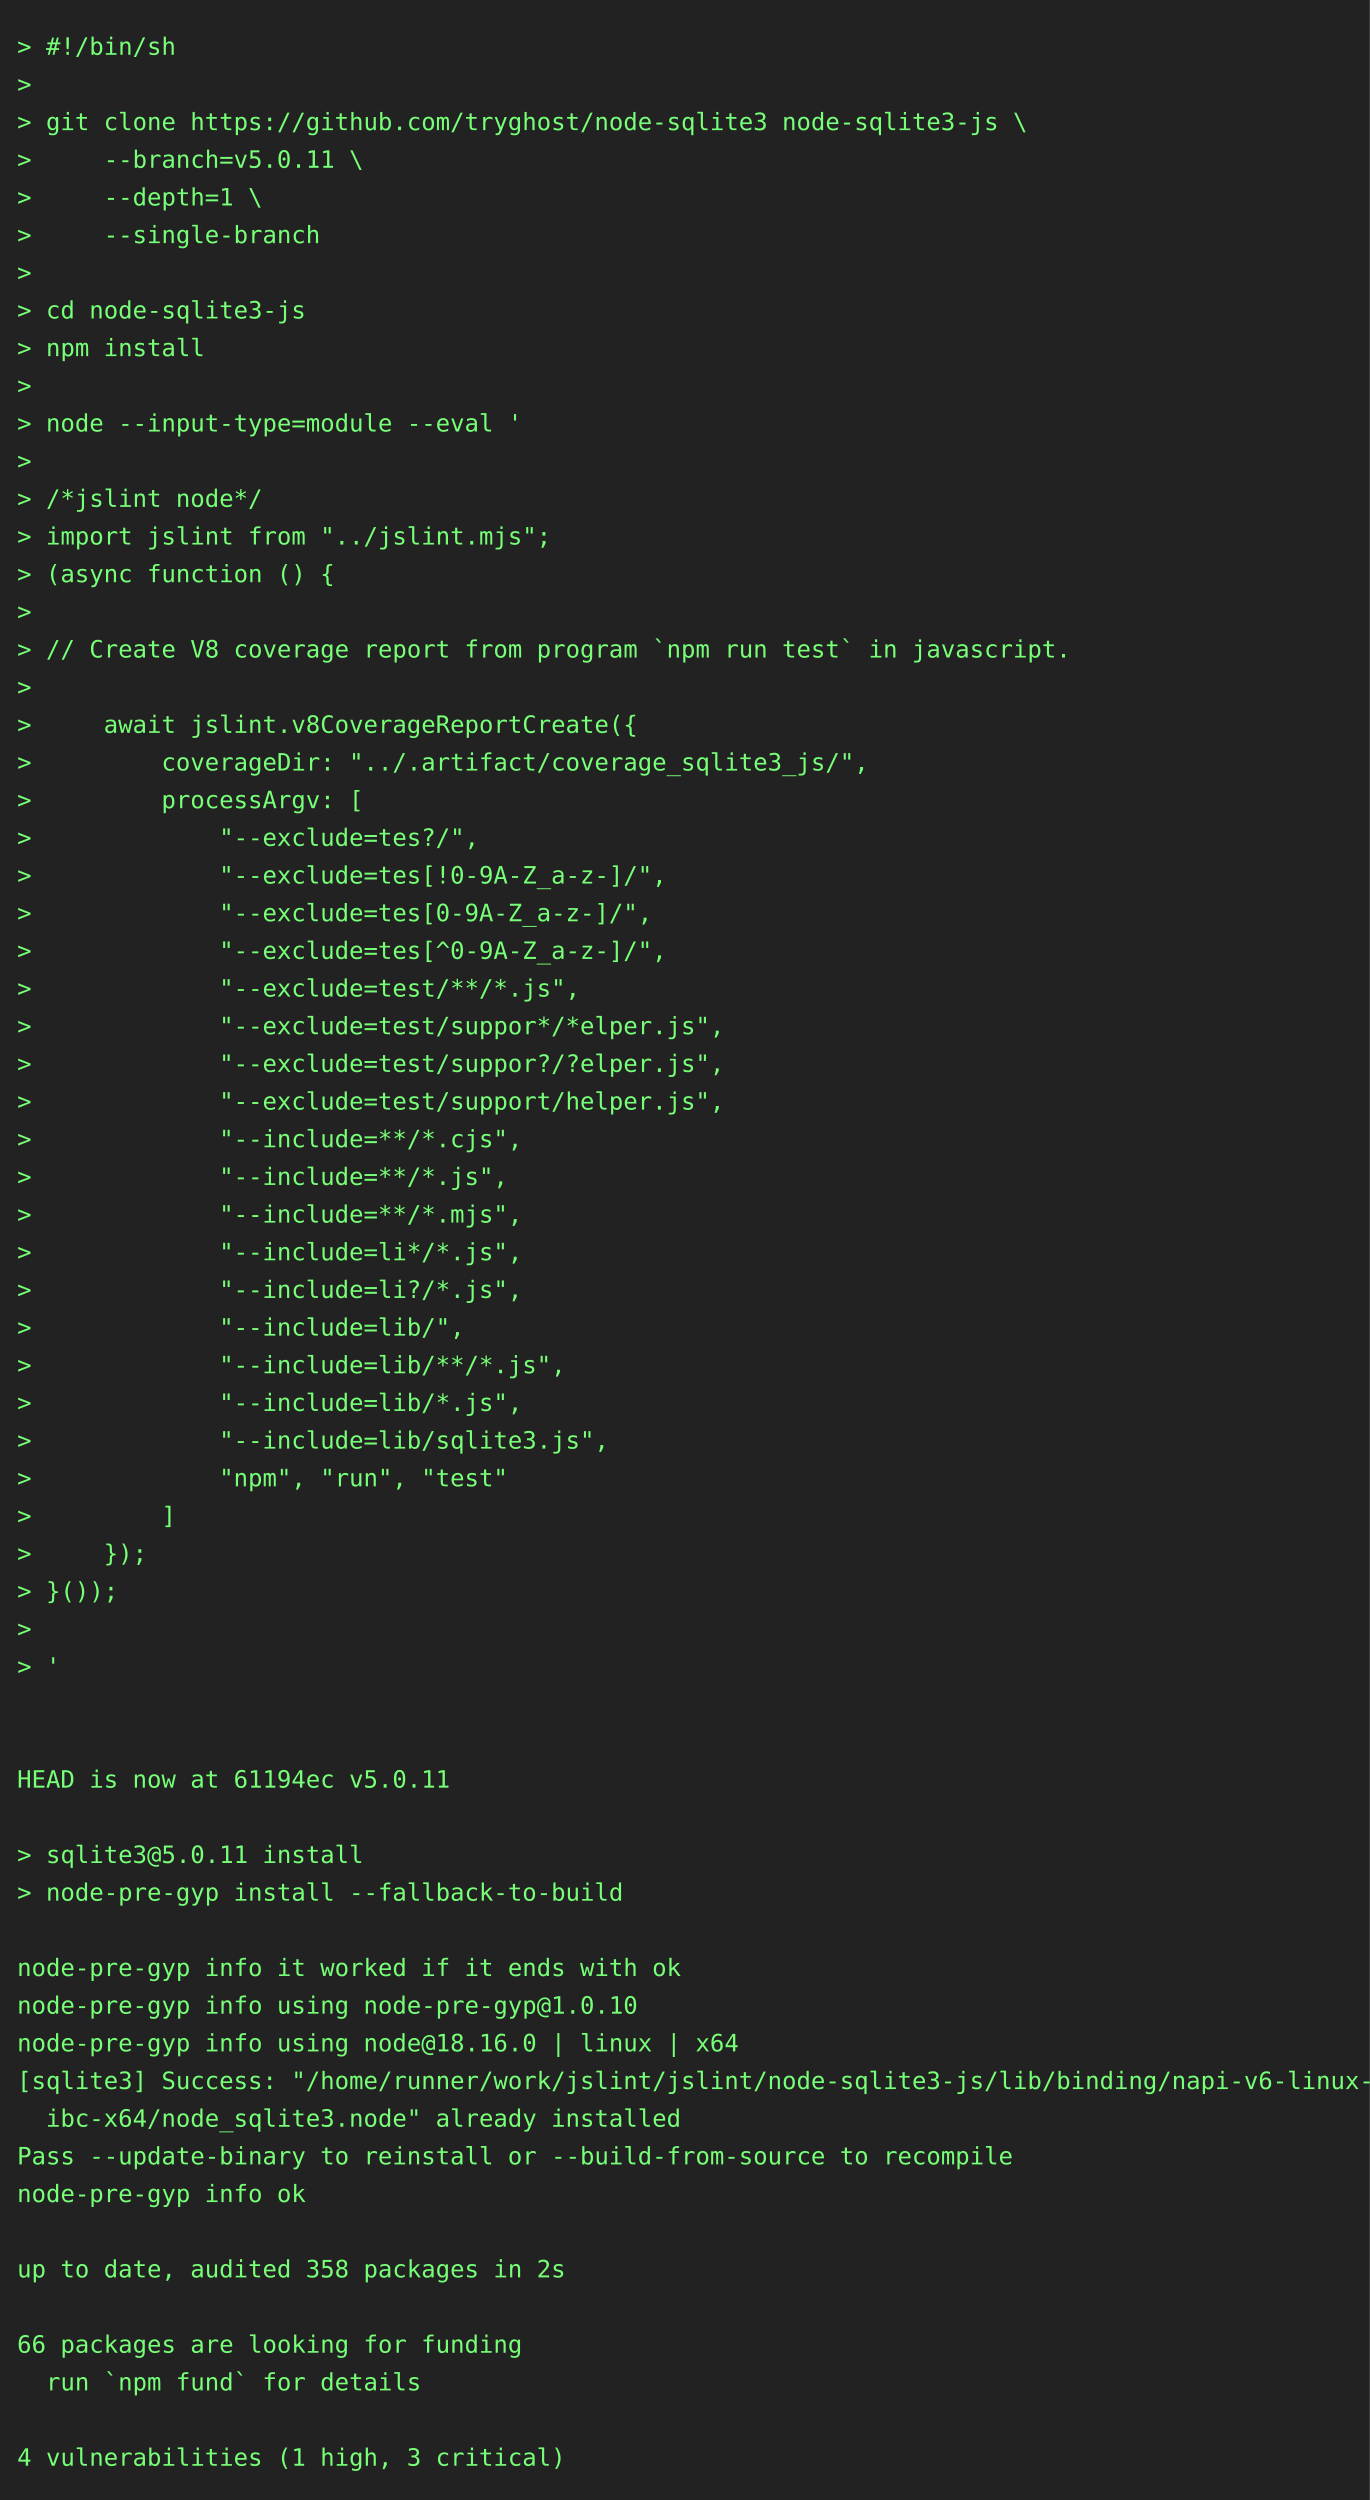
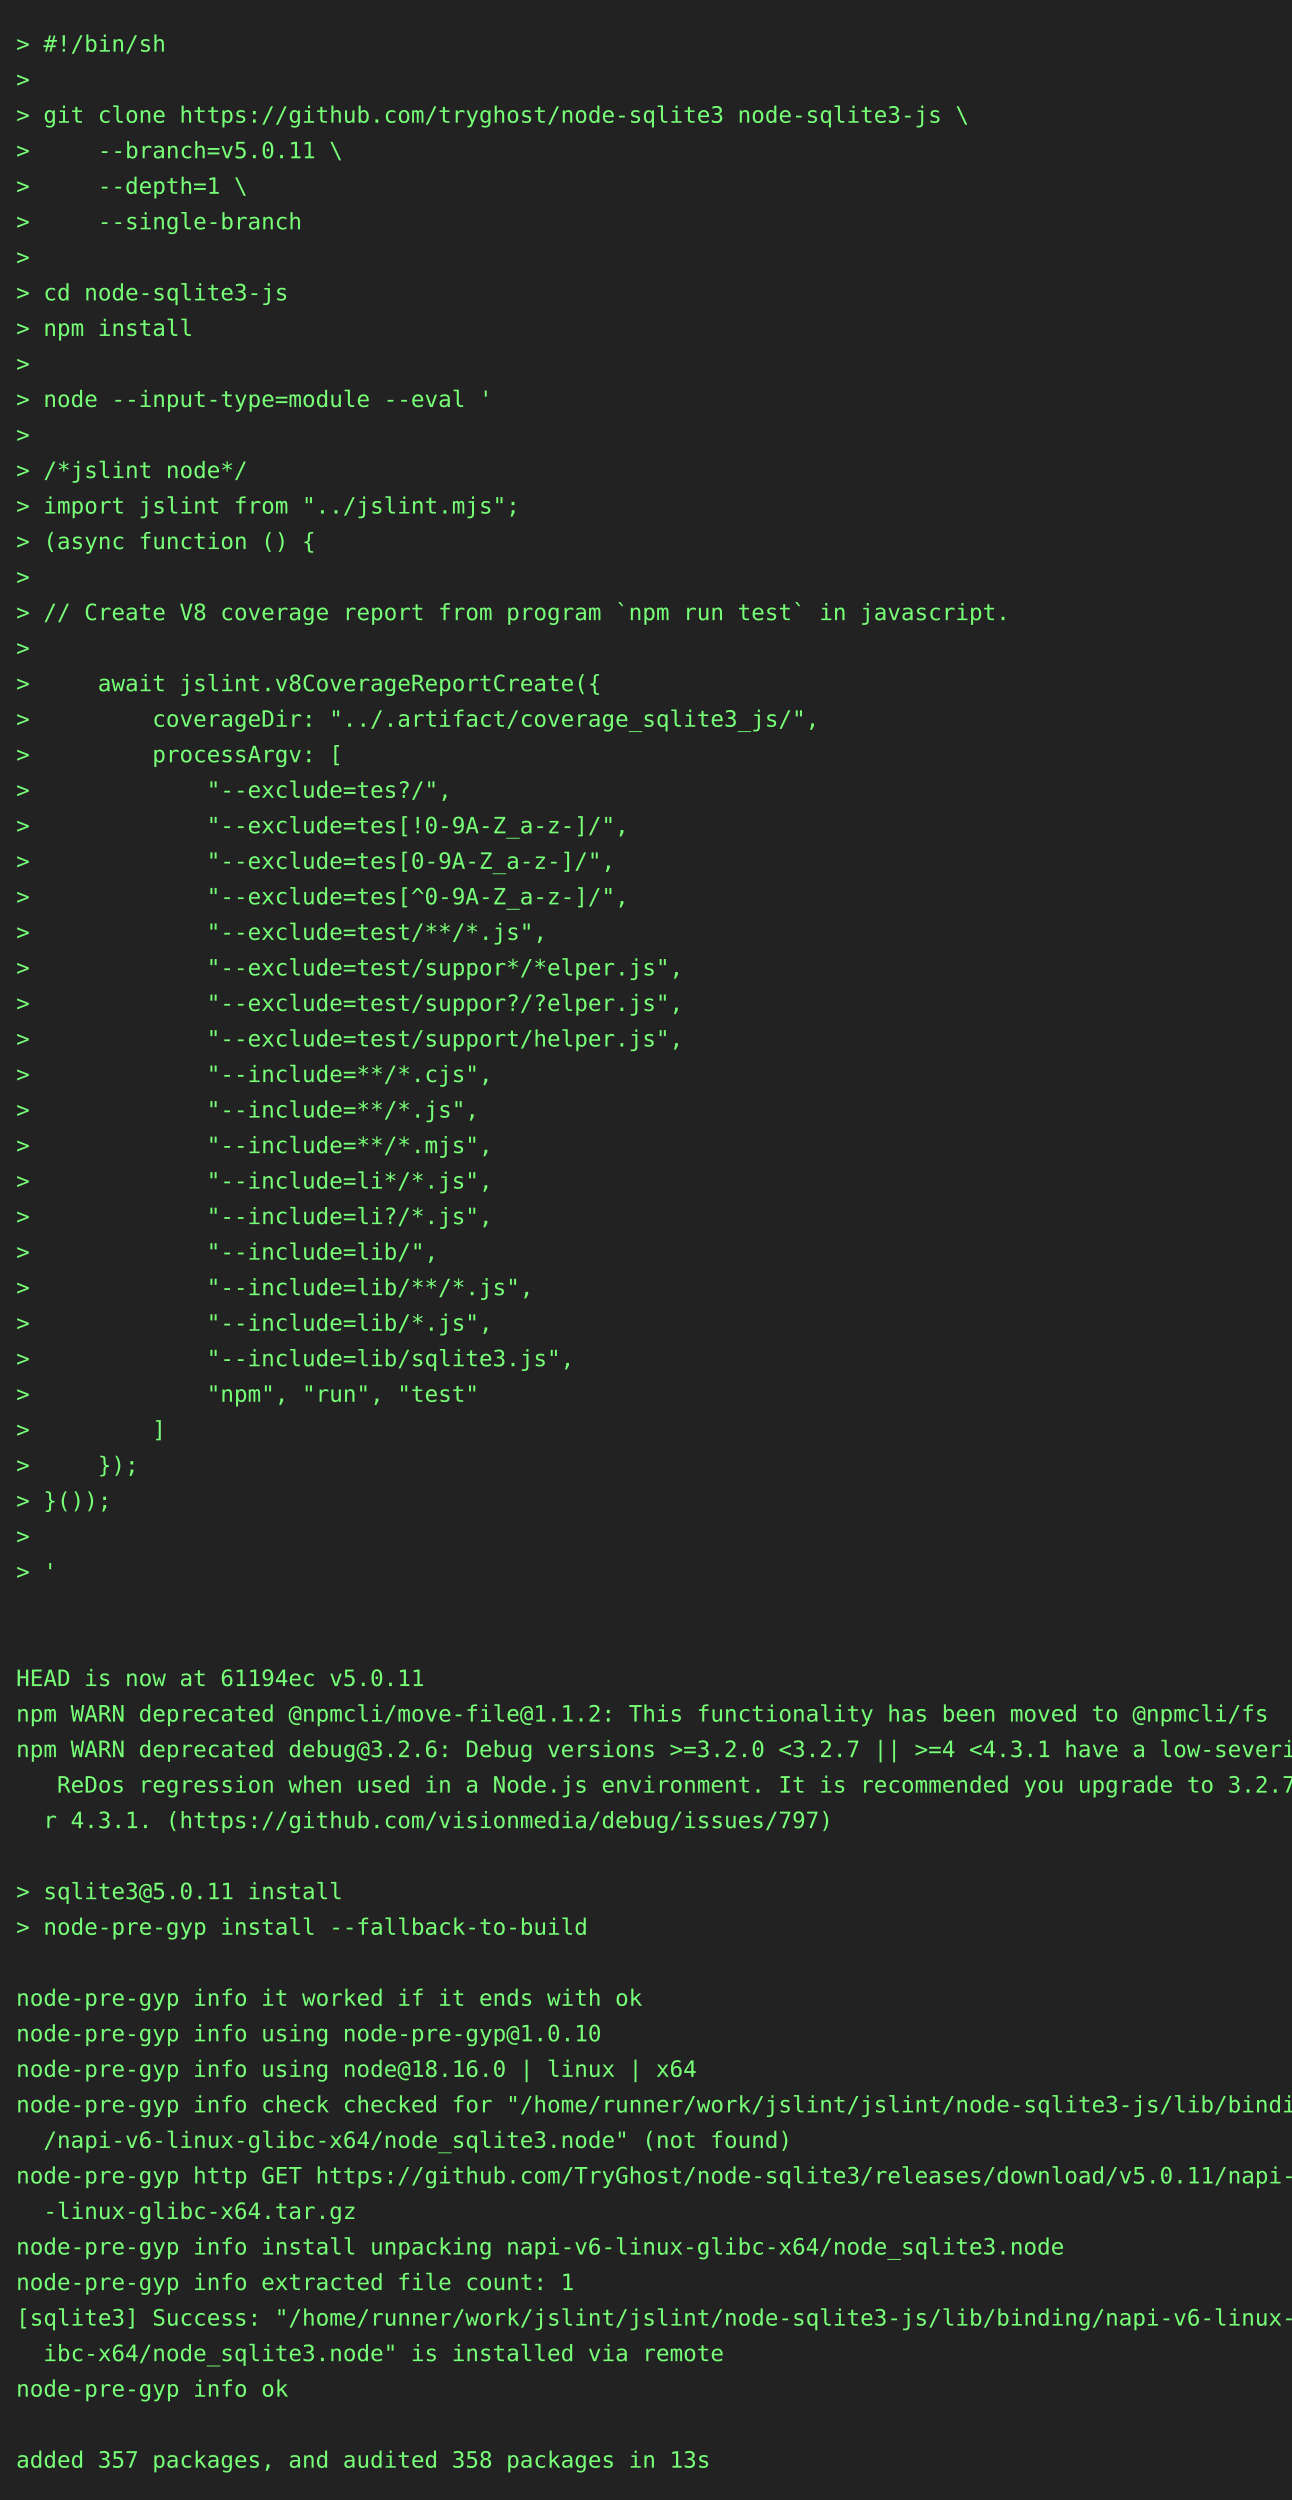
- <svg xmlns="http://www.w3.org/2000/svg" height="1460" width="800">
-   <rect height="1460" fill="#222" width="800" />
+ <svg xmlns="http://www.w3.org/2000/svg" height="1548" width="800">
+   <rect height="1548" fill="#222" width="800" />
  <text fill="#7f7" font-family="consolas, menlo, monospace" font-size="14" xml:space="preserve">
    <tspan lengthAdjust="spacingAndGlyphs" textLength="768" x="10" y="32">&gt; #!/bin/sh                                                                                      </tspan>
    <tspan lengthAdjust="spacingAndGlyphs" textLength="768" x="10" y="54">&gt;                                                                                                </tspan>
    <tspan lengthAdjust="spacingAndGlyphs" textLength="768" x="10" y="76">&gt; git clone https://github.com/tryghost/node-sqlite3 node-sqlite3-js \                           </tspan>
    <tspan lengthAdjust="spacingAndGlyphs" textLength="768" x="10" y="98">&gt;     --branch=v5.0.11 \                                                                         </tspan>
    <tspan lengthAdjust="spacingAndGlyphs" textLength="768" x="10" y="120">&gt;     --depth=1 \                                                                                </tspan>
    <tspan lengthAdjust="spacingAndGlyphs" textLength="768" x="10" y="142">&gt;     --single-branch                                                                            </tspan>
    <tspan lengthAdjust="spacingAndGlyphs" textLength="768" x="10" y="164">&gt;                                                                                                </tspan>
    <tspan lengthAdjust="spacingAndGlyphs" textLength="768" x="10" y="186">&gt; cd node-sqlite3-js                                                                             </tspan>
    <tspan lengthAdjust="spacingAndGlyphs" textLength="768" x="10" y="208">&gt; npm install                                                                                    </tspan>
    <tspan lengthAdjust="spacingAndGlyphs" textLength="768" x="10" y="230">&gt;                                                                                                </tspan>
    <tspan lengthAdjust="spacingAndGlyphs" textLength="768" x="10" y="252">&gt; node --input-type=module --eval '                                                              </tspan>
    <tspan lengthAdjust="spacingAndGlyphs" textLength="768" x="10" y="274">&gt;                                                                                                </tspan>
    <tspan lengthAdjust="spacingAndGlyphs" textLength="768" x="10" y="296">&gt; /*jslint node*/                                                                                </tspan>
    <tspan lengthAdjust="spacingAndGlyphs" textLength="768" x="10" y="318">&gt; import jslint from "../jslint.mjs";                                                            </tspan>
    <tspan lengthAdjust="spacingAndGlyphs" textLength="768" x="10" y="340">&gt; (async function () {                                                                           </tspan>
    <tspan lengthAdjust="spacingAndGlyphs" textLength="768" x="10" y="362">&gt;                                                                                                </tspan>
    <tspan lengthAdjust="spacingAndGlyphs" textLength="768" x="10" y="384">&gt; // Create V8 coverage report from program `npm run test` in javascript.                        </tspan>
    <tspan lengthAdjust="spacingAndGlyphs" textLength="768" x="10" y="406">&gt;                                                                                                </tspan>
    <tspan lengthAdjust="spacingAndGlyphs" textLength="768" x="10" y="428">&gt;     await jslint.v8CoverageReportCreate({                                                      </tspan>
    <tspan lengthAdjust="spacingAndGlyphs" textLength="768" x="10" y="450">&gt;         coverageDir: "../.artifact/coverage_sqlite3_js/",                                      </tspan>
    <tspan lengthAdjust="spacingAndGlyphs" textLength="768" x="10" y="472">&gt;         processArgv: [                                                                         </tspan>
    <tspan lengthAdjust="spacingAndGlyphs" textLength="768" x="10" y="494">&gt;             "--exclude=tes?/",                                                                 </tspan>
    <tspan lengthAdjust="spacingAndGlyphs" textLength="768" x="10" y="516">&gt;             "--exclude=tes[!0-9A-Z_a-z-]/",                                                    </tspan>
    <tspan lengthAdjust="spacingAndGlyphs" textLength="768" x="10" y="538">&gt;             "--exclude=tes[0-9A-Z_a-z-]/",                                                     </tspan>
    <tspan lengthAdjust="spacingAndGlyphs" textLength="768" x="10" y="560">&gt;             "--exclude=tes[^0-9A-Z_a-z-]/",                                                    </tspan>
    <tspan lengthAdjust="spacingAndGlyphs" textLength="768" x="10" y="582">&gt;             "--exclude=test/**/*.js",                                                          </tspan>
    <tspan lengthAdjust="spacingAndGlyphs" textLength="768" x="10" y="604">&gt;             "--exclude=test/suppor*/*elper.js",                                                </tspan>
    <tspan lengthAdjust="spacingAndGlyphs" textLength="768" x="10" y="626">&gt;             "--exclude=test/suppor?/?elper.js",                                                </tspan>
    <tspan lengthAdjust="spacingAndGlyphs" textLength="768" x="10" y="648">&gt;             "--exclude=test/support/helper.js",                                                </tspan>
    <tspan lengthAdjust="spacingAndGlyphs" textLength="768" x="10" y="670">&gt;             "--include=**/*.cjs",                                                              </tspan>
    <tspan lengthAdjust="spacingAndGlyphs" textLength="768" x="10" y="692">&gt;             "--include=**/*.js",                                                               </tspan>
    <tspan lengthAdjust="spacingAndGlyphs" textLength="768" x="10" y="714">&gt;             "--include=**/*.mjs",                                                              </tspan>
    <tspan lengthAdjust="spacingAndGlyphs" textLength="768" x="10" y="736">&gt;             "--include=li*/*.js",                                                              </tspan>
    <tspan lengthAdjust="spacingAndGlyphs" textLength="768" x="10" y="758">&gt;             "--include=li?/*.js",                                                              </tspan>
    <tspan lengthAdjust="spacingAndGlyphs" textLength="768" x="10" y="780">&gt;             "--include=lib/",                                                                  </tspan>
    <tspan lengthAdjust="spacingAndGlyphs" textLength="768" x="10" y="802">&gt;             "--include=lib/**/*.js",                                                           </tspan>
    <tspan lengthAdjust="spacingAndGlyphs" textLength="768" x="10" y="824">&gt;             "--include=lib/*.js",                                                              </tspan>
    <tspan lengthAdjust="spacingAndGlyphs" textLength="768" x="10" y="846">&gt;             "--include=lib/sqlite3.js",                                                        </tspan>
    <tspan lengthAdjust="spacingAndGlyphs" textLength="768" x="10" y="868">&gt;             "npm", "run", "test"                                                               </tspan>
    <tspan lengthAdjust="spacingAndGlyphs" textLength="768" x="10" y="890">&gt;         ]                                                                                      </tspan>
    <tspan lengthAdjust="spacingAndGlyphs" textLength="768" x="10" y="912">&gt;     });                                                                                        </tspan>
    <tspan lengthAdjust="spacingAndGlyphs" textLength="768" x="10" y="934">&gt; }());                                                                                          </tspan>
    <tspan lengthAdjust="spacingAndGlyphs" textLength="768" x="10" y="956">&gt;                                                                                                </tspan>
    <tspan lengthAdjust="spacingAndGlyphs" textLength="768" x="10" y="978">&gt; '                                                                                              </tspan>
    <tspan lengthAdjust="spacingAndGlyphs" textLength="768" x="10" y="1000">                                                                                                 </tspan>
    <tspan lengthAdjust="spacingAndGlyphs" textLength="768" x="10" y="1022">                                                                                                 </tspan>
    <tspan lengthAdjust="spacingAndGlyphs" textLength="768" x="10" y="1044">HEAD is now at 61194ec v5.0.11                                                                   </tspan>
-     <tspan lengthAdjust="spacingAndGlyphs" textLength="768" x="10" y="1066">                                                                                                 </tspan>
-     <tspan lengthAdjust="spacingAndGlyphs" textLength="768" x="10" y="1088">&gt; sqlite3@5.0.11 install                                                                         </tspan>
-     <tspan lengthAdjust="spacingAndGlyphs" textLength="768" x="10" y="1110">&gt; node-pre-gyp install --fallback-to-build                                                       </tspan>
-     <tspan lengthAdjust="spacingAndGlyphs" textLength="768" x="10" y="1132">                                                                                                 </tspan>
-     <tspan lengthAdjust="spacingAndGlyphs" textLength="768" x="10" y="1154">node-pre-gyp info it worked if it ends with ok                                                   </tspan>
-     <tspan lengthAdjust="spacingAndGlyphs" textLength="768" x="10" y="1176">node-pre-gyp info using node-pre-gyp@1.0.10                                                      </tspan>
-     <tspan lengthAdjust="spacingAndGlyphs" textLength="768" x="10" y="1198">node-pre-gyp info using node@18.16.0 | linux | x64                                               </tspan>
-     <tspan lengthAdjust="spacingAndGlyphs" textLength="768" x="10" y="1220">[sqlite3] Success: "/home/runner/work/jslint/jslint/node-sqlite3-js/lib/binding/napi-v6-linux-gl\</tspan>
-     <tspan lengthAdjust="spacingAndGlyphs" textLength="768" x="10" y="1242">  ibc-x64/node_sqlite3.node" already installed                                                   </tspan>
-     <tspan lengthAdjust="spacingAndGlyphs" textLength="768" x="10" y="1264">Pass --update-binary to reinstall or --build-from-source to recompile                            </tspan>
-     <tspan lengthAdjust="spacingAndGlyphs" textLength="768" x="10" y="1286">node-pre-gyp info ok                                                                             </tspan>
-     <tspan lengthAdjust="spacingAndGlyphs" textLength="768" x="10" y="1308">                                                                                                 </tspan>
-     <tspan lengthAdjust="spacingAndGlyphs" textLength="768" x="10" y="1330">up to date, audited 358 packages in 2s                                                           </tspan>
-     <tspan lengthAdjust="spacingAndGlyphs" textLength="768" x="10" y="1352">                                                                                                 </tspan>
-     <tspan lengthAdjust="spacingAndGlyphs" textLength="768" x="10" y="1374">66 packages are looking for funding                                                              </tspan>
-     <tspan lengthAdjust="spacingAndGlyphs" textLength="768" x="10" y="1396">  run `npm fund` for details                                                                     </tspan>
-     <tspan lengthAdjust="spacingAndGlyphs" textLength="768" x="10" y="1418">                                                                                                 </tspan>
-     <tspan lengthAdjust="spacingAndGlyphs" textLength="768" x="10" y="1440">4 vulnerabilities (1 high, 3 critical)                                                           </tspan>
+     <tspan lengthAdjust="spacingAndGlyphs" textLength="768" x="10" y="1066">npm WARN deprecated @npmcli/move-file@1.1.2: This functionality has been moved to @npmcli/fs     </tspan>
+     <tspan lengthAdjust="spacingAndGlyphs" textLength="768" x="10" y="1088">npm WARN deprecated debug@3.2.6: Debug versions &gt;=3.2.0 &lt;3.2.7 || &gt;=4 &lt;4.3.1 have a low-severity\</tspan>
+     <tspan lengthAdjust="spacingAndGlyphs" textLength="768" x="10" y="1110">   ReDos regression when used in a Node.js environment. It is recommended you upgrade to 3.2.7 o\</tspan>
+     <tspan lengthAdjust="spacingAndGlyphs" textLength="768" x="10" y="1132">  r 4.3.1. (https://github.com/visionmedia/debug/issues/797)                                     </tspan>
+     <tspan lengthAdjust="spacingAndGlyphs" textLength="768" x="10" y="1154">                                                                                                 </tspan>
+     <tspan lengthAdjust="spacingAndGlyphs" textLength="768" x="10" y="1176">&gt; sqlite3@5.0.11 install                                                                         </tspan>
+     <tspan lengthAdjust="spacingAndGlyphs" textLength="768" x="10" y="1198">&gt; node-pre-gyp install --fallback-to-build                                                       </tspan>
+     <tspan lengthAdjust="spacingAndGlyphs" textLength="768" x="10" y="1220">                                                                                                 </tspan>
+     <tspan lengthAdjust="spacingAndGlyphs" textLength="768" x="10" y="1242">node-pre-gyp info it worked if it ends with ok                                                   </tspan>
+     <tspan lengthAdjust="spacingAndGlyphs" textLength="768" x="10" y="1264">node-pre-gyp info using node-pre-gyp@1.0.10                                                      </tspan>
+     <tspan lengthAdjust="spacingAndGlyphs" textLength="768" x="10" y="1286">node-pre-gyp info using node@18.16.0 | linux | x64                                               </tspan>
+     <tspan lengthAdjust="spacingAndGlyphs" textLength="768" x="10" y="1308">node-pre-gyp info check checked for "/home/runner/work/jslint/jslint/node-sqlite3-js/lib/binding\</tspan>
+     <tspan lengthAdjust="spacingAndGlyphs" textLength="768" x="10" y="1330">  /napi-v6-linux-glibc-x64/node_sqlite3.node" (not found)                                        </tspan>
+     <tspan lengthAdjust="spacingAndGlyphs" textLength="768" x="10" y="1352">node-pre-gyp http GET https://github.com/TryGhost/node-sqlite3/releases/download/v5.0.11/napi-v6\</tspan>
+     <tspan lengthAdjust="spacingAndGlyphs" textLength="768" x="10" y="1374">  -linux-glibc-x64.tar.gz                                                                        </tspan>
+     <tspan lengthAdjust="spacingAndGlyphs" textLength="768" x="10" y="1396">node-pre-gyp info install unpacking napi-v6-linux-glibc-x64/node_sqlite3.node                    </tspan>
+     <tspan lengthAdjust="spacingAndGlyphs" textLength="768" x="10" y="1418">node-pre-gyp info extracted file count: 1                                                        </tspan>
+     <tspan lengthAdjust="spacingAndGlyphs" textLength="768" x="10" y="1440">[sqlite3] Success: "/home/runner/work/jslint/jslint/node-sqlite3-js/lib/binding/napi-v6-linux-gl\</tspan>
+     <tspan lengthAdjust="spacingAndGlyphs" textLength="768" x="10" y="1462">  ibc-x64/node_sqlite3.node" is installed via remote                                             </tspan>
+     <tspan lengthAdjust="spacingAndGlyphs" textLength="768" x="10" y="1484">node-pre-gyp info ok                                                                             </tspan>
+     <tspan lengthAdjust="spacingAndGlyphs" textLength="768" x="10" y="1506">                                                                                                 </tspan>
+     <tspan lengthAdjust="spacingAndGlyphs" textLength="768" x="10" y="1528">added 357 packages, and audited 358 packages in 13s                                              </tspan>
  </text>
</svg>
